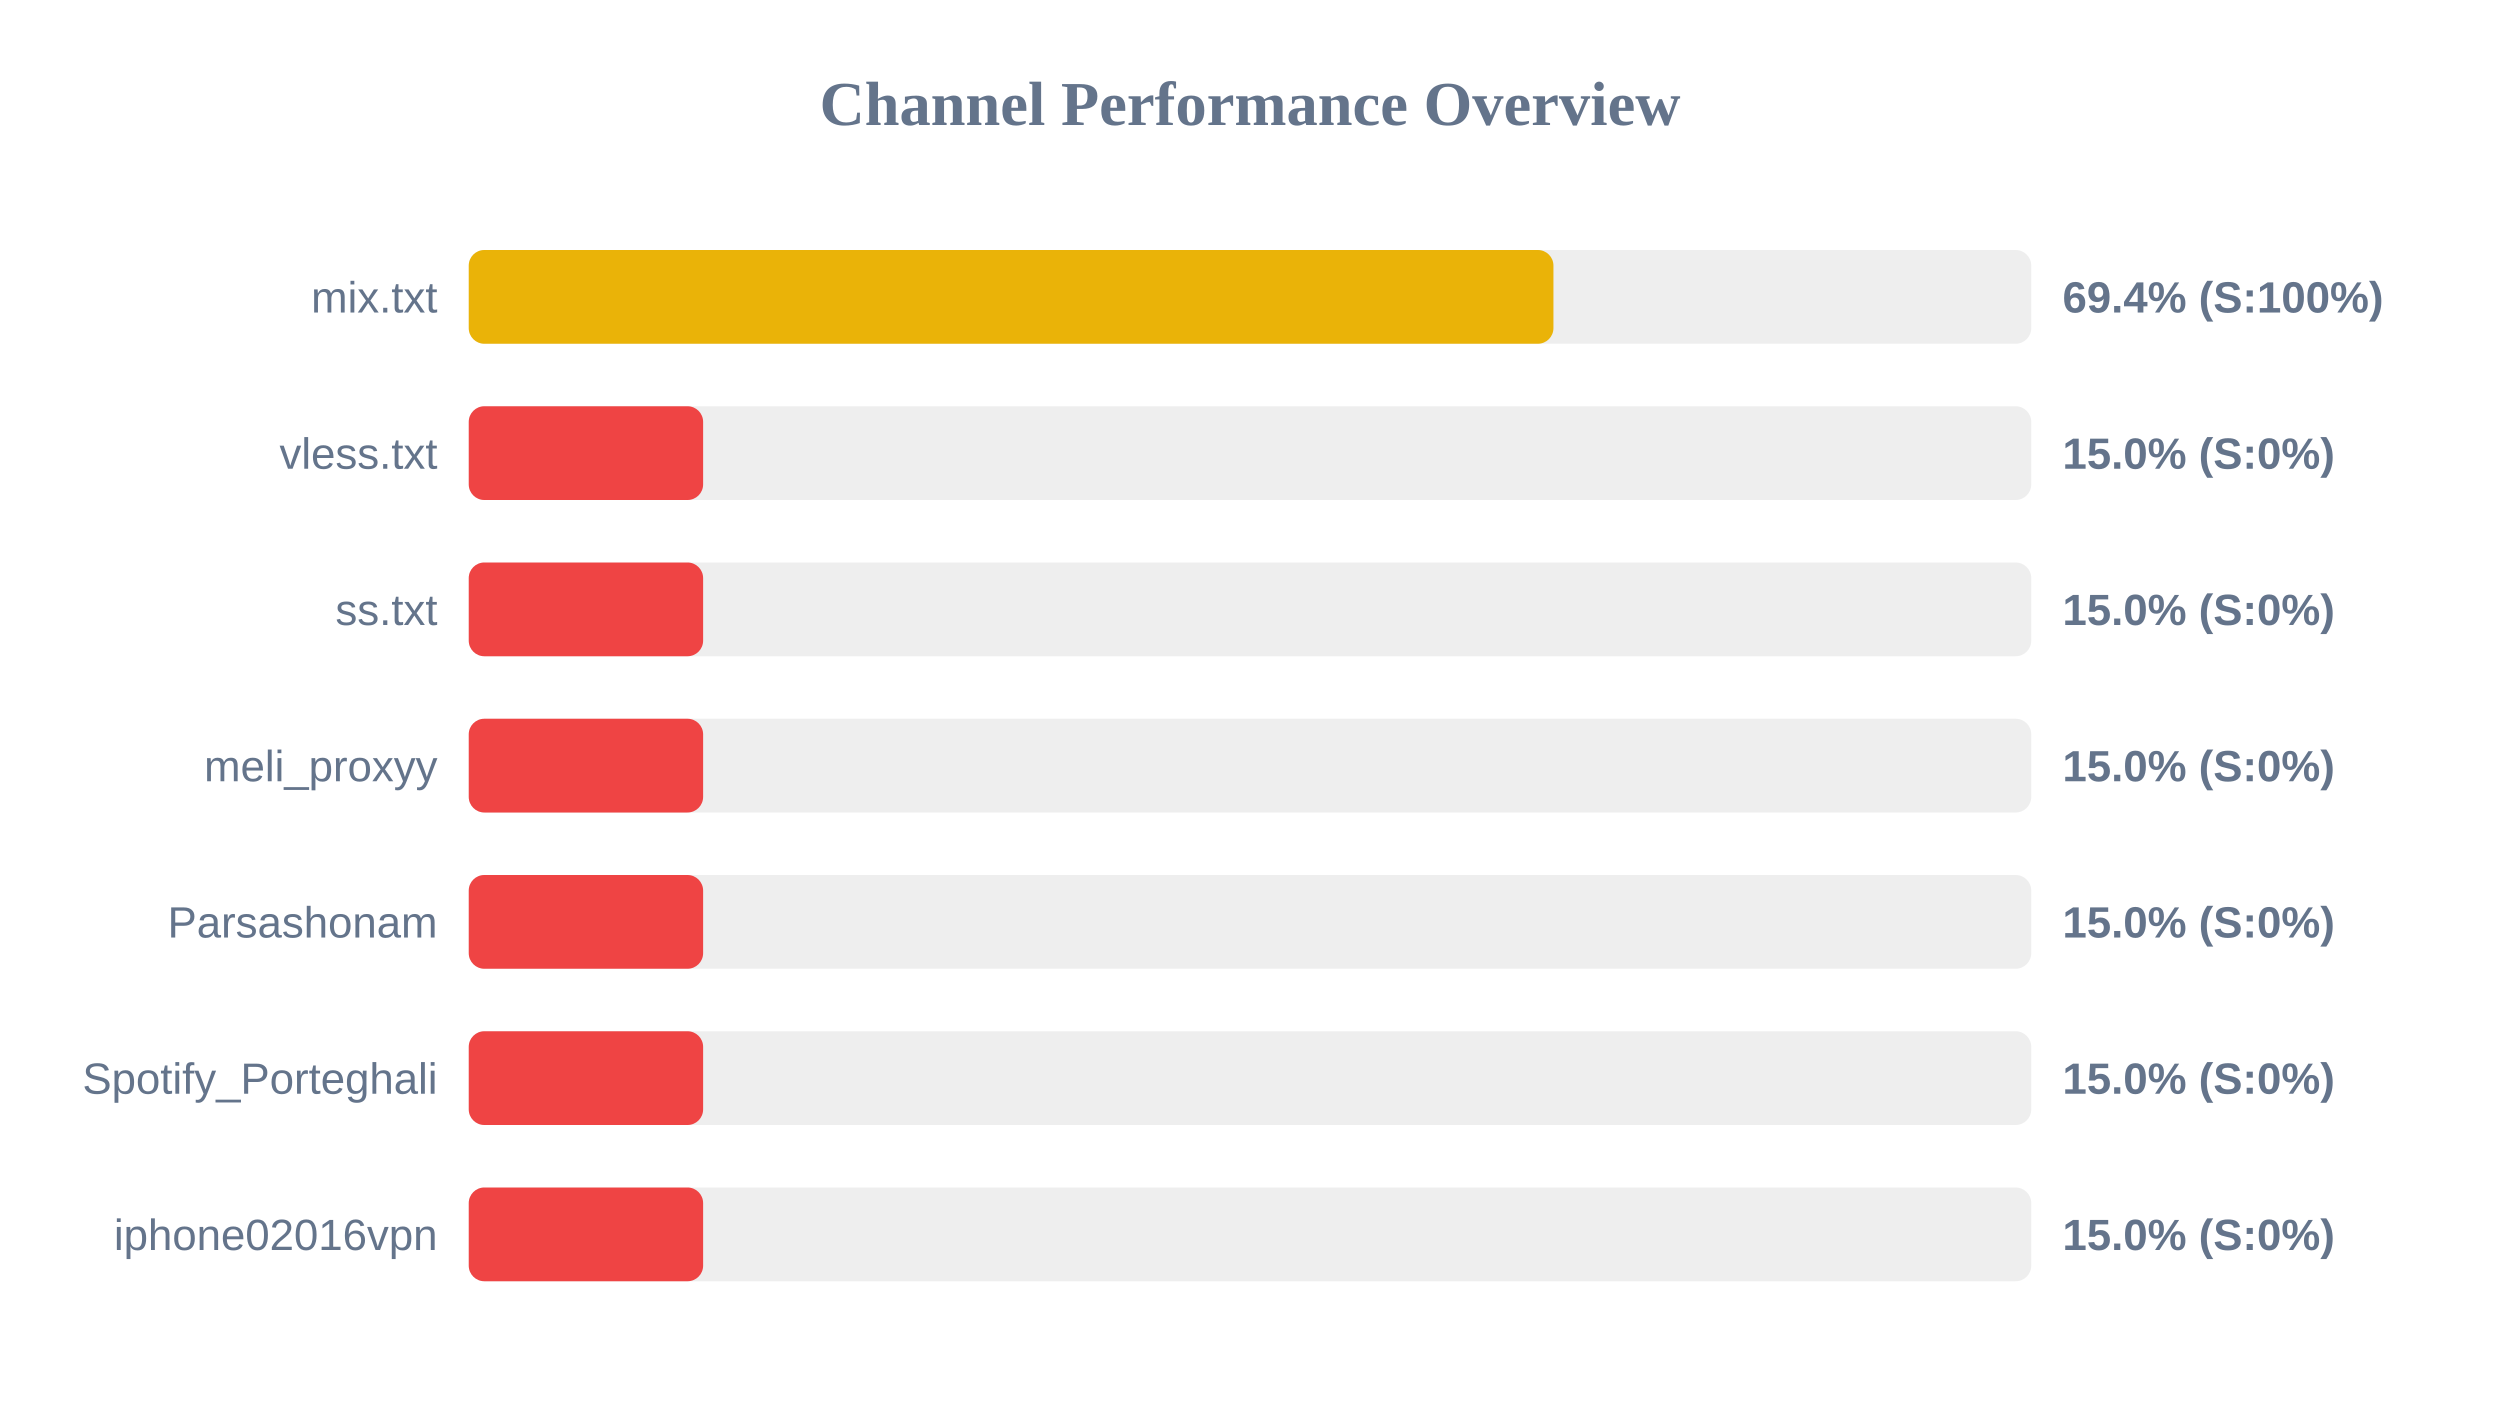
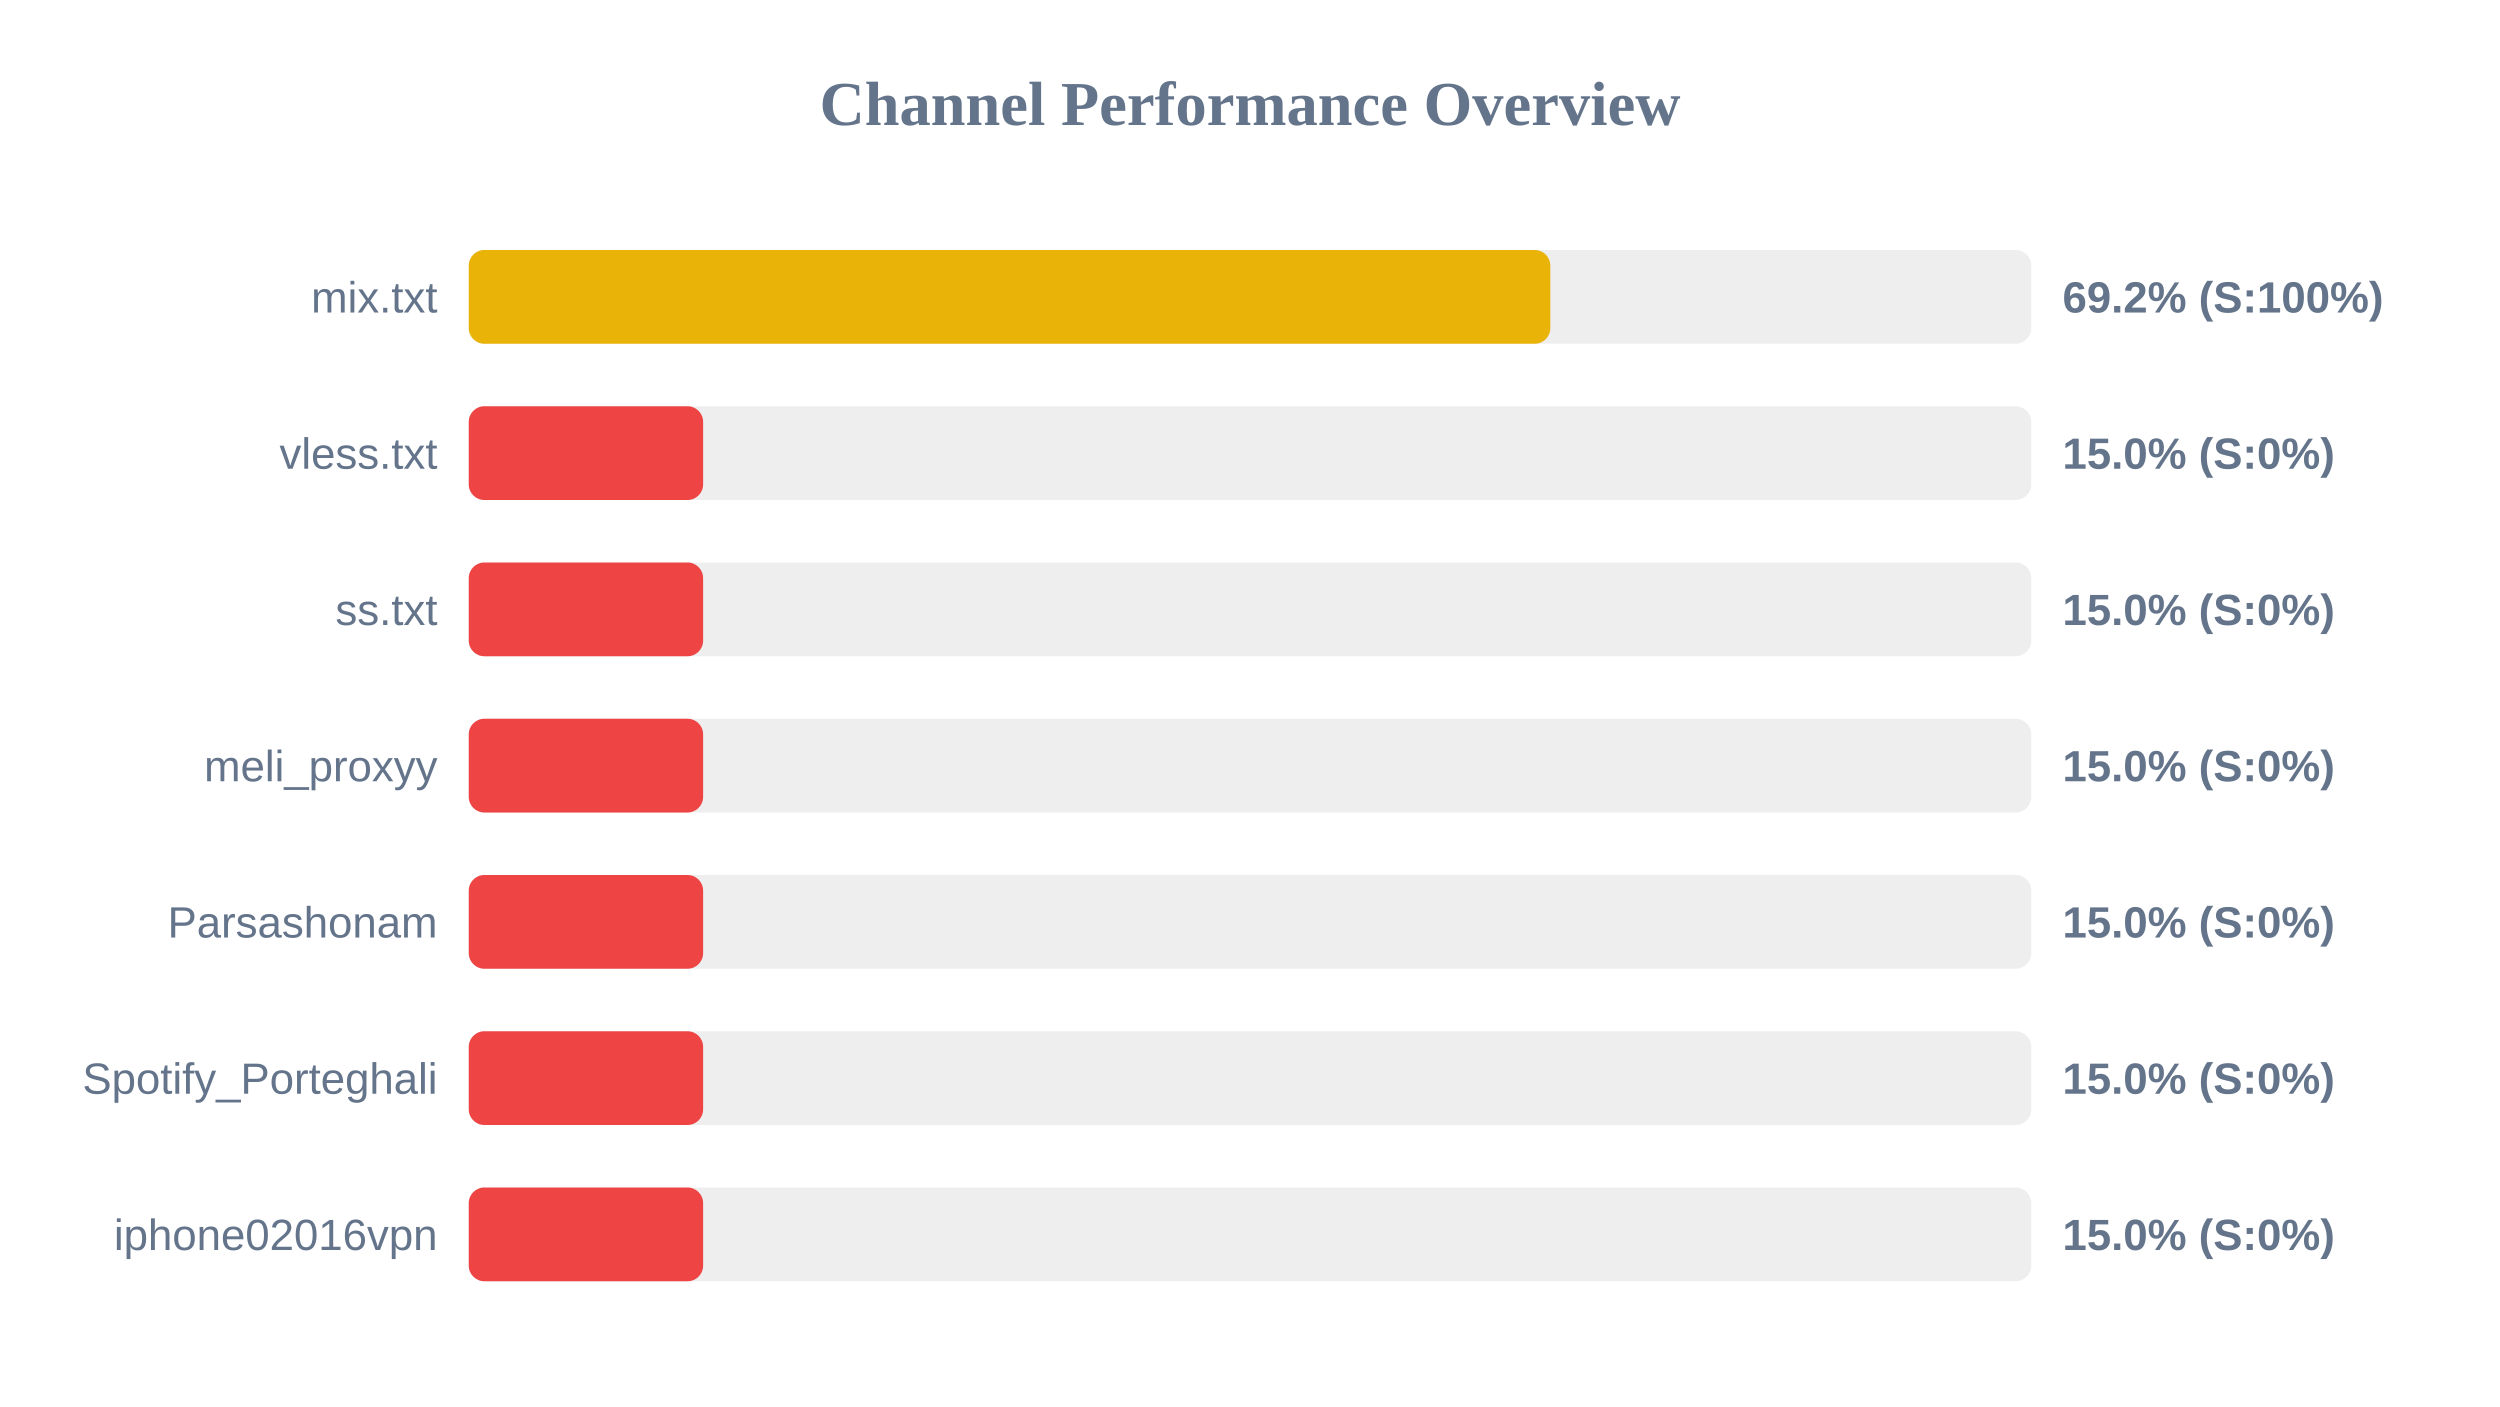
<svg xmlns="http://www.w3.org/2000/svg" width="800" height="450" version="1.1">
  <style>
        .row { font: 14px Arial; fill: #64748b; }
        .score { font: bold 14px Arial; fill: #64748b; }
    </style>
  <text x="400" y="40" text-anchor="middle" font-size="20px" font-weight="bold" fill="#64748b">Channel Performance Overview</text>
  <rect x="150" y="80" width="500" height="30" fill="#eee" rx="5" />
-   <rect x="150" y="80" width="347.1" height="30" fill="#eab308" rx="5" />
+   <rect x="150" y="80" width="346.1" height="30" fill="#eab308" rx="5" />
  <text x="140" y="100" text-anchor="end" class="row">mix.txt</text>
-   <text x="660" y="100" text-anchor="start" class="score">69.4% (S:100%)</text>
+   <text x="660" y="100" text-anchor="start" class="score">69.2% (S:100%)</text>
  <rect x="150" y="130" width="500" height="30" fill="#eee" rx="5" />
  <rect x="150" y="130" width="75.0" height="30" fill="#ef4444" rx="5" />
  <text x="140" y="150" text-anchor="end" class="row">vless.txt</text>
  <text x="660" y="150" text-anchor="start" class="score">15.0% (S:0%)</text>
  <rect x="150" y="180" width="500" height="30" fill="#eee" rx="5" />
  <rect x="150" y="180" width="75.0" height="30" fill="#ef4444" rx="5" />
  <text x="140" y="200" text-anchor="end" class="row">ss.txt</text>
  <text x="660" y="200" text-anchor="start" class="score">15.0% (S:0%)</text>
  <rect x="150" y="230" width="500" height="30" fill="#eee" rx="5" />
  <rect x="150" y="230" width="75.0" height="30" fill="#ef4444" rx="5" />
  <text x="140" y="250" text-anchor="end" class="row">meli_proxyy</text>
  <text x="660" y="250" text-anchor="start" class="score">15.0% (S:0%)</text>
  <rect x="150" y="280" width="500" height="30" fill="#eee" rx="5" />
  <rect x="150" y="280" width="75.0" height="30" fill="#ef4444" rx="5" />
  <text x="140" y="300" text-anchor="end" class="row">Parsashonam</text>
  <text x="660" y="300" text-anchor="start" class="score">15.0% (S:0%)</text>
  <rect x="150" y="330" width="500" height="30" fill="#eee" rx="5" />
  <rect x="150" y="330" width="75.0" height="30" fill="#ef4444" rx="5" />
  <text x="140" y="350" text-anchor="end" class="row">Spotify_Porteghali</text>
  <text x="660" y="350" text-anchor="start" class="score">15.0% (S:0%)</text>
  <rect x="150" y="380" width="500" height="30" fill="#eee" rx="5" />
  <rect x="150" y="380" width="75.0" height="30" fill="#ef4444" rx="5" />
  <text x="140" y="400" text-anchor="end" class="row">iphone02016vpn</text>
  <text x="660" y="400" text-anchor="start" class="score">15.0% (S:0%)</text>
</svg>
